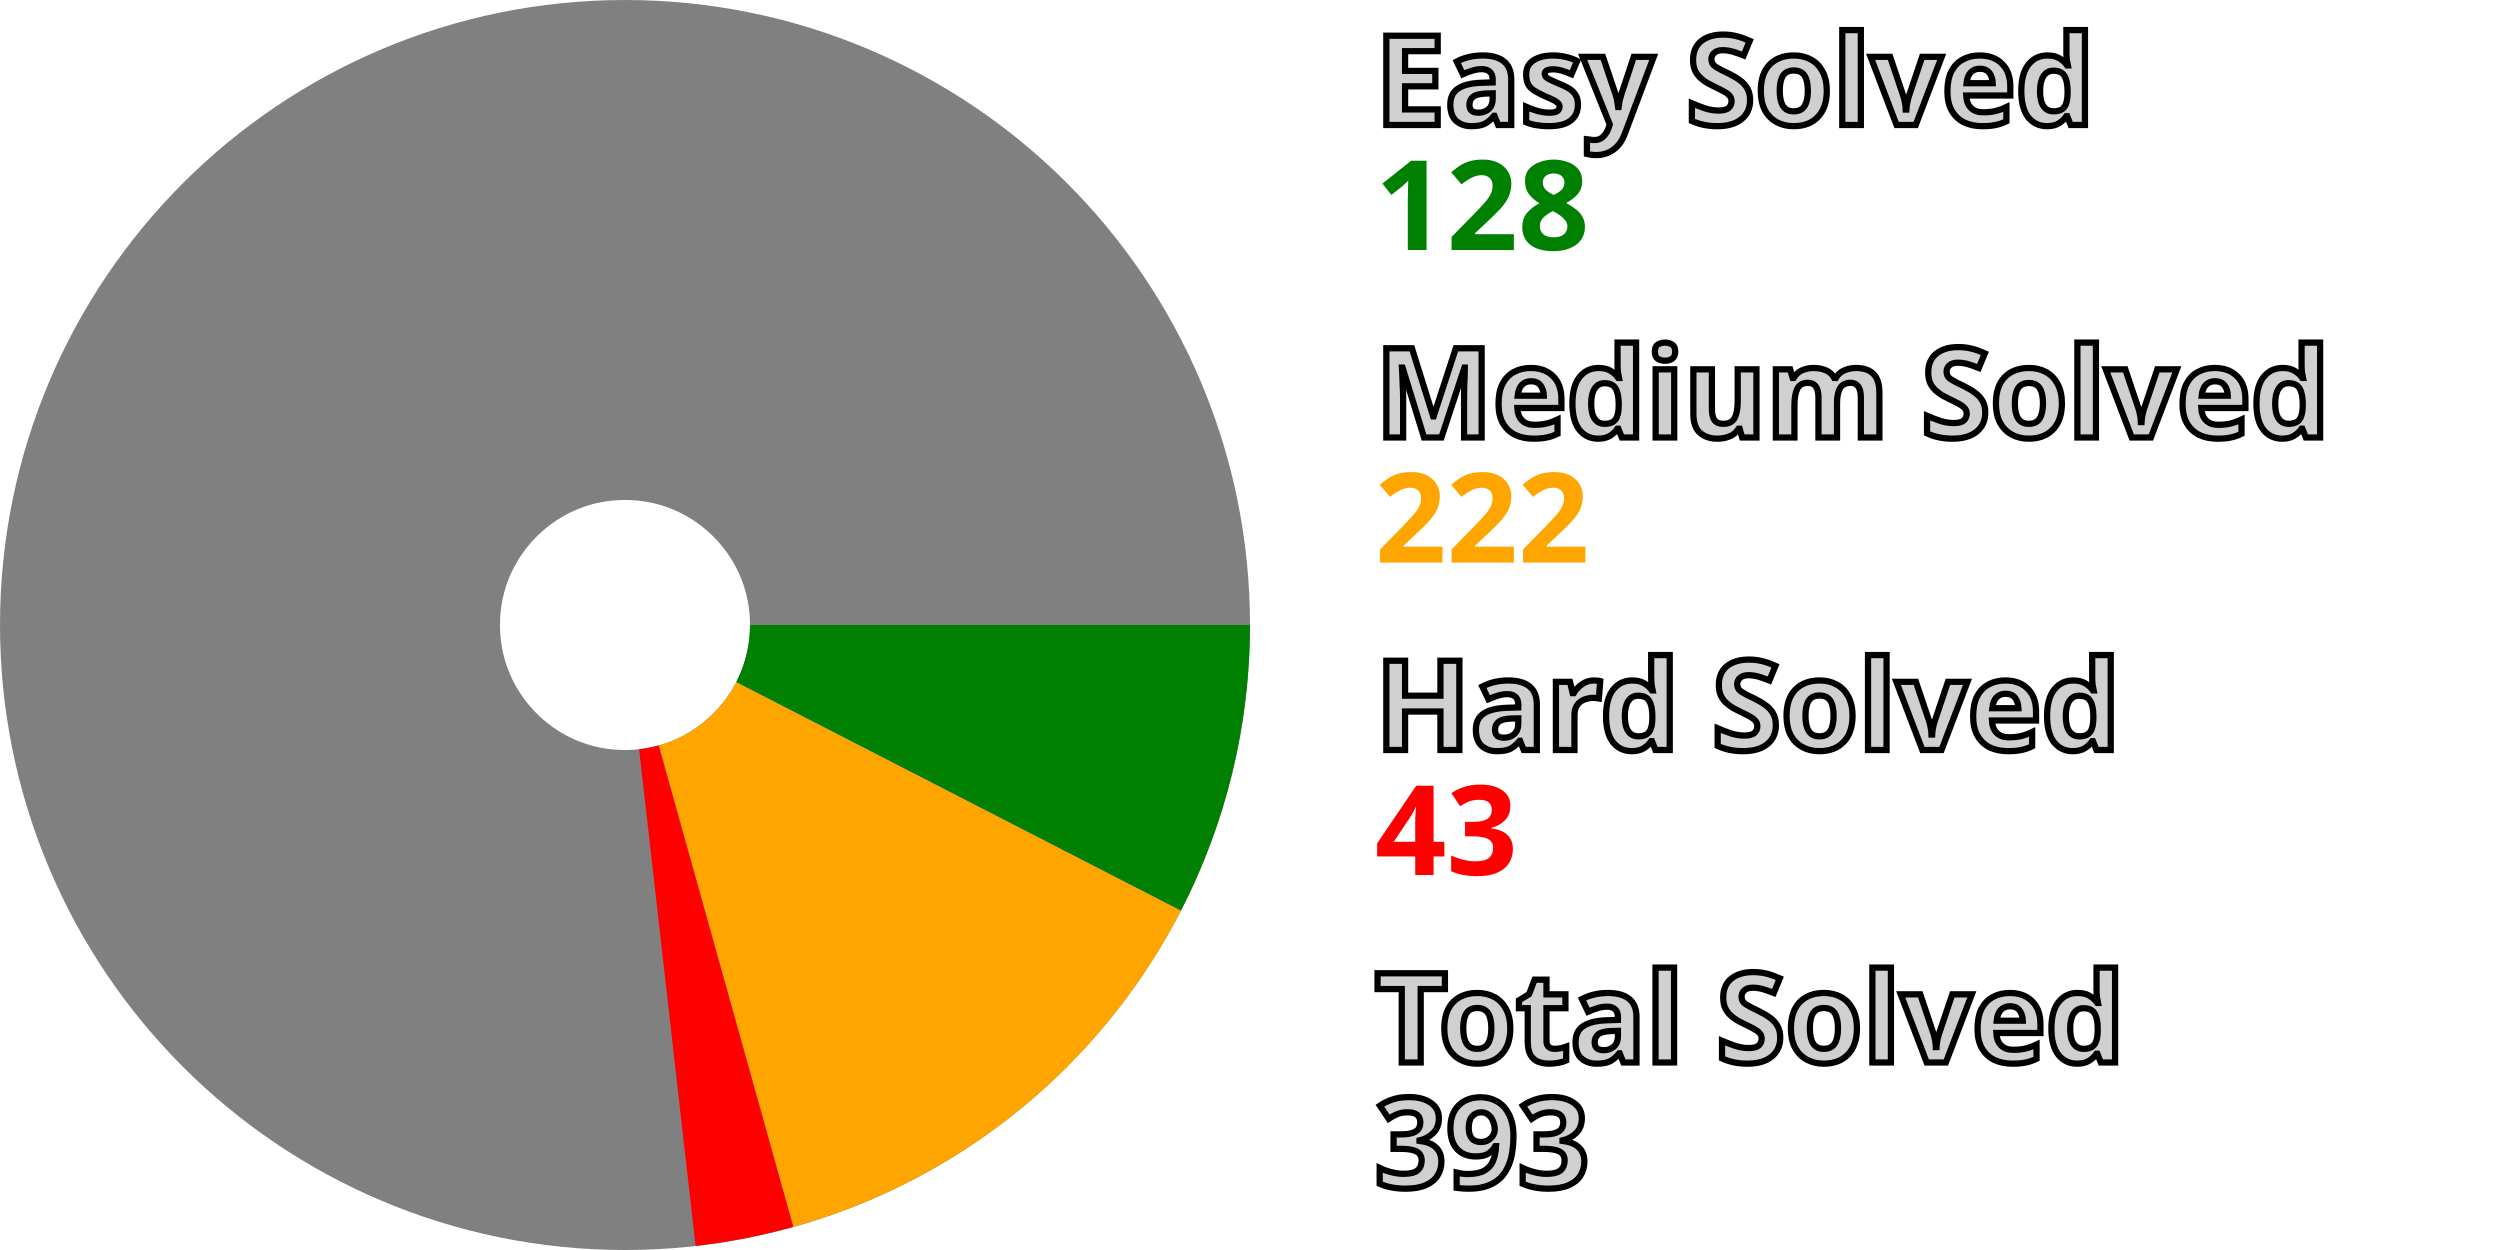
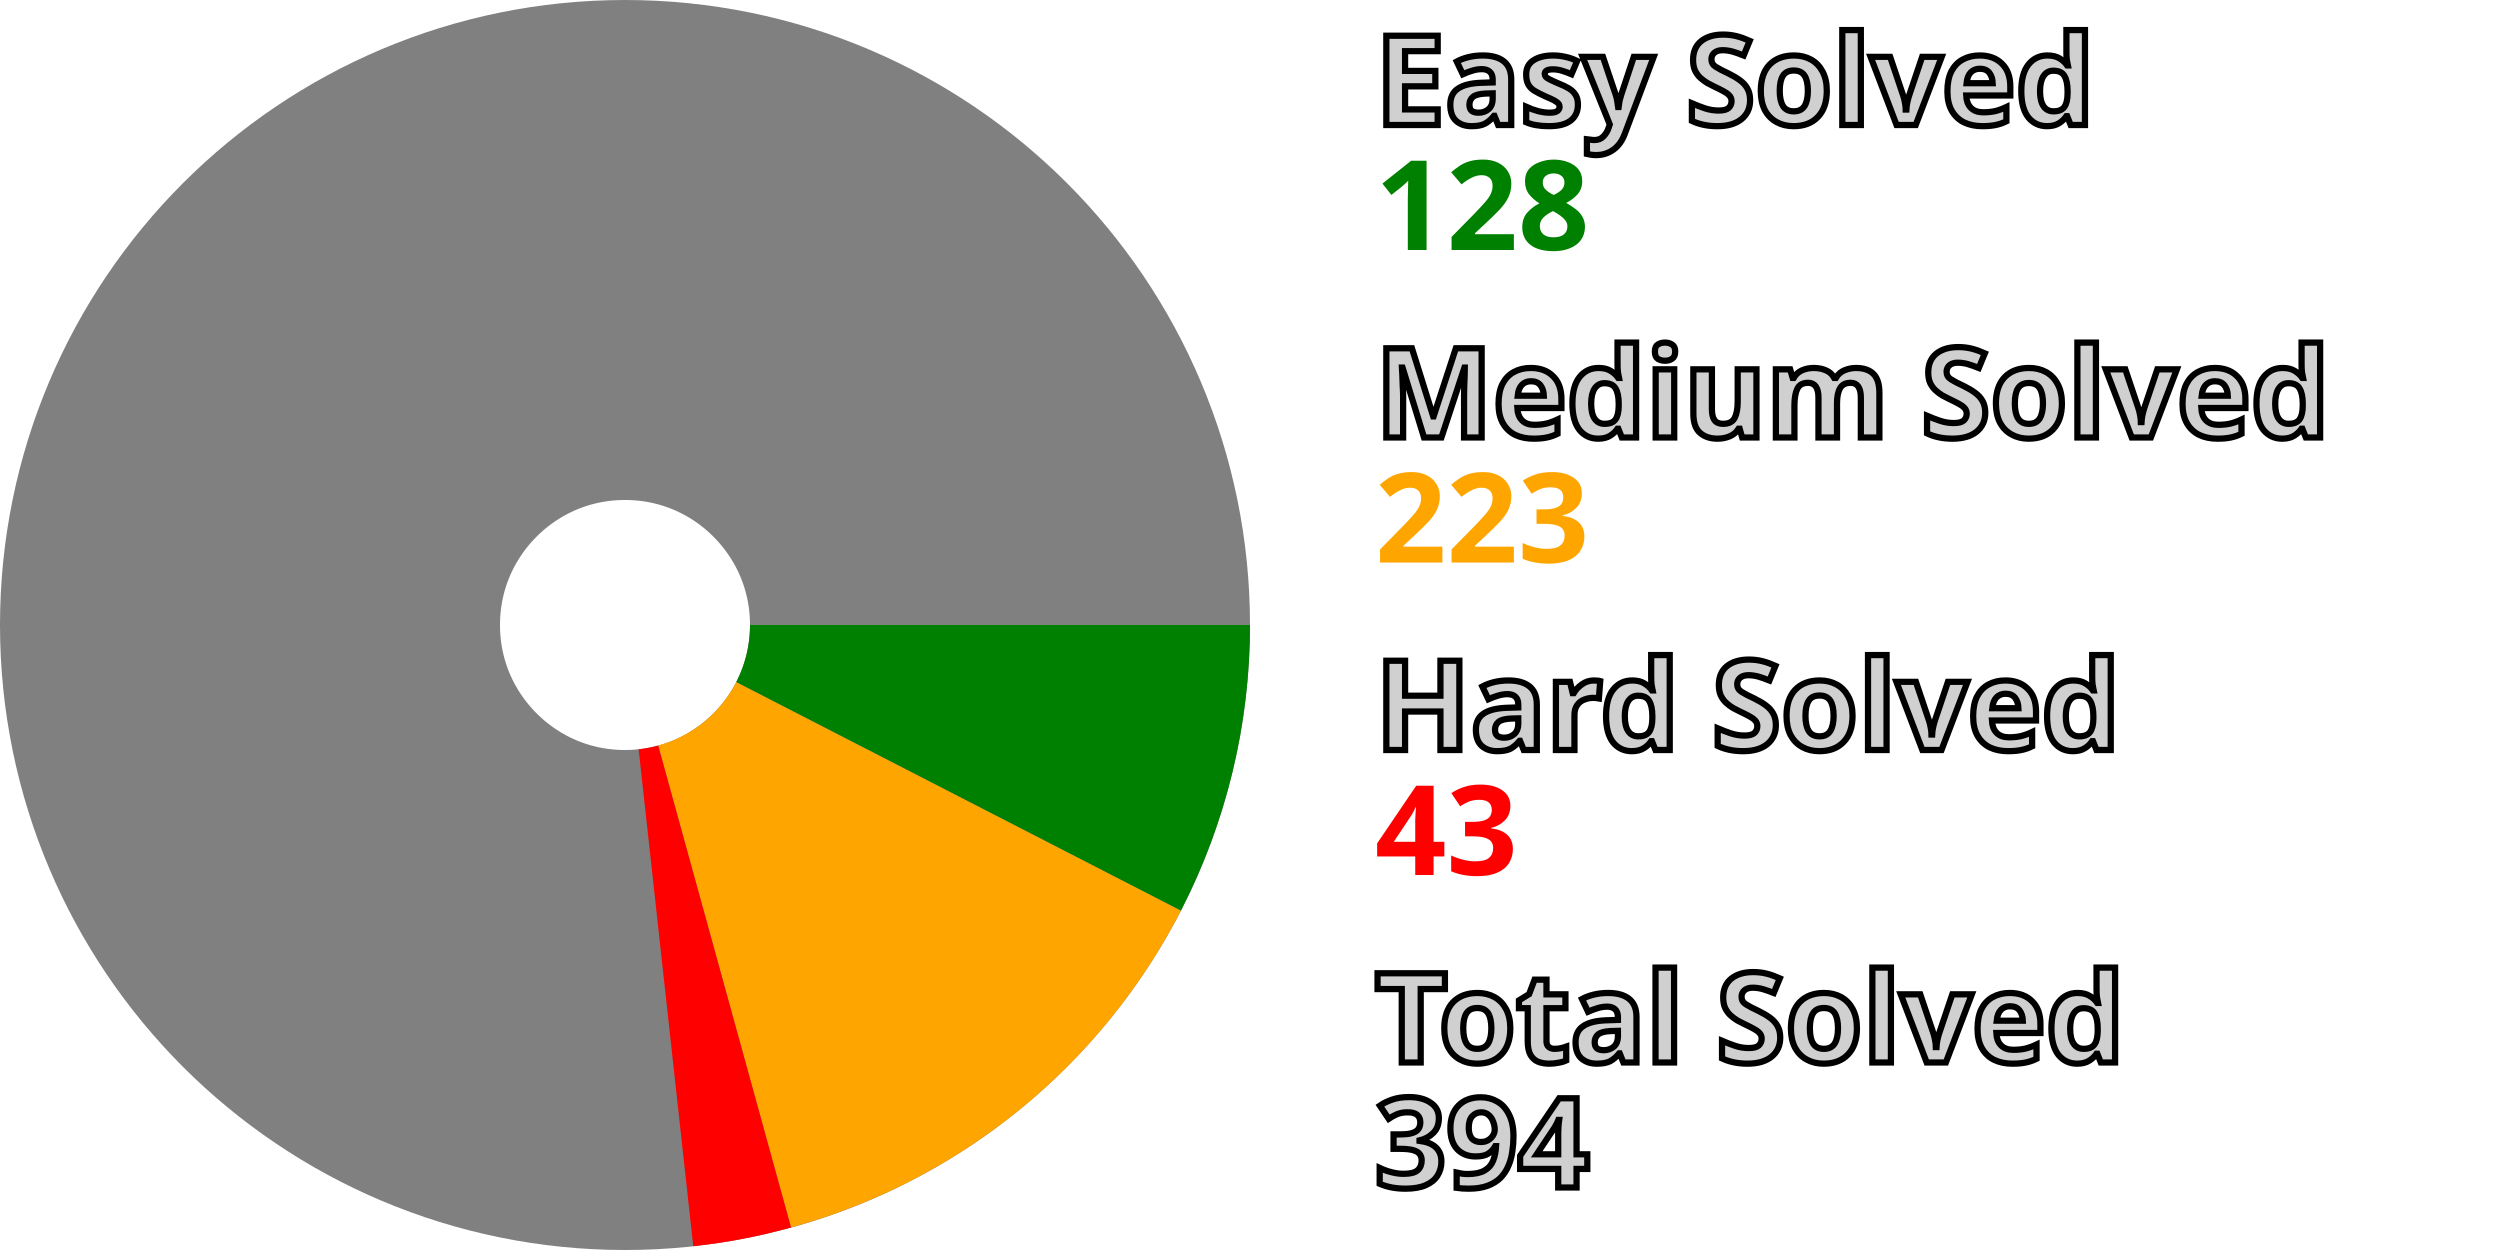
<svg xmlns="http://www.w3.org/2000/svg" width="200" height="100" viewBox="0 0 200 100" stroke-width="40" fill="none">
  <style>.small {font: bold 10px sans-serif; fill: #d0d0d0; stroke: black; stroke-width: 0.5px;}</style>
  <style>.esy {font: bold 10px sans-serif; fill: green;}</style>
  <style>.mdm {font: bold 10px sans-serif; fill: orange;}</style>
  <style>.hrd {font: bold 10px sans-serif; fill: red;}</style>
  <circle cx="50" cy="50" r="30.0" stroke="gray" />
  <path d="M80.0 50 A 30.0 30.0, 0, 0, 1, 76.682 63.714" stroke="green" />
-   <path d="M76.682 63.714 A 30.0 30.0, 0, 0, 1, 58.078 78.892" stroke="orange" />
-   <path d="M58.078 78.892 A 30.0 30.0, 0, 0, 1, 53.387 79.808" stroke="red" />
+   <path d="M76.682 63.714 A 30.0 30.0, 0, 0, 1, 57.97 78.922" stroke="orange" />
+   <path d="M57.97 78.922 A 30.0 30.0, 0, 0, 1, 53.276 79.821" stroke="red" />
  <text x="110.0" y="10.0" class="small">Easy Solved</text>
  <text x="110.0" y="20.0" class="esy">128</text>
  <text x="110.0" y="35.0" class="small">Medium Solved</text>
-   <text x="110.0" y="45.0" class="mdm">222</text>
+   <text x="110.0" y="45.0" class="mdm">223</text>
  <text x="110.0" y="60.0" class="small">Hard Solved</text>
  <text x="110.0" y="70.0" class="hrd">43</text>
  <text x="110.0" y="85.0" class="small">Total Solved</text>
-   <text x="110.0" y="95.0" class="small">393</text>
+   <text x="110.0" y="95.0" class="small">394</text>
</svg>
